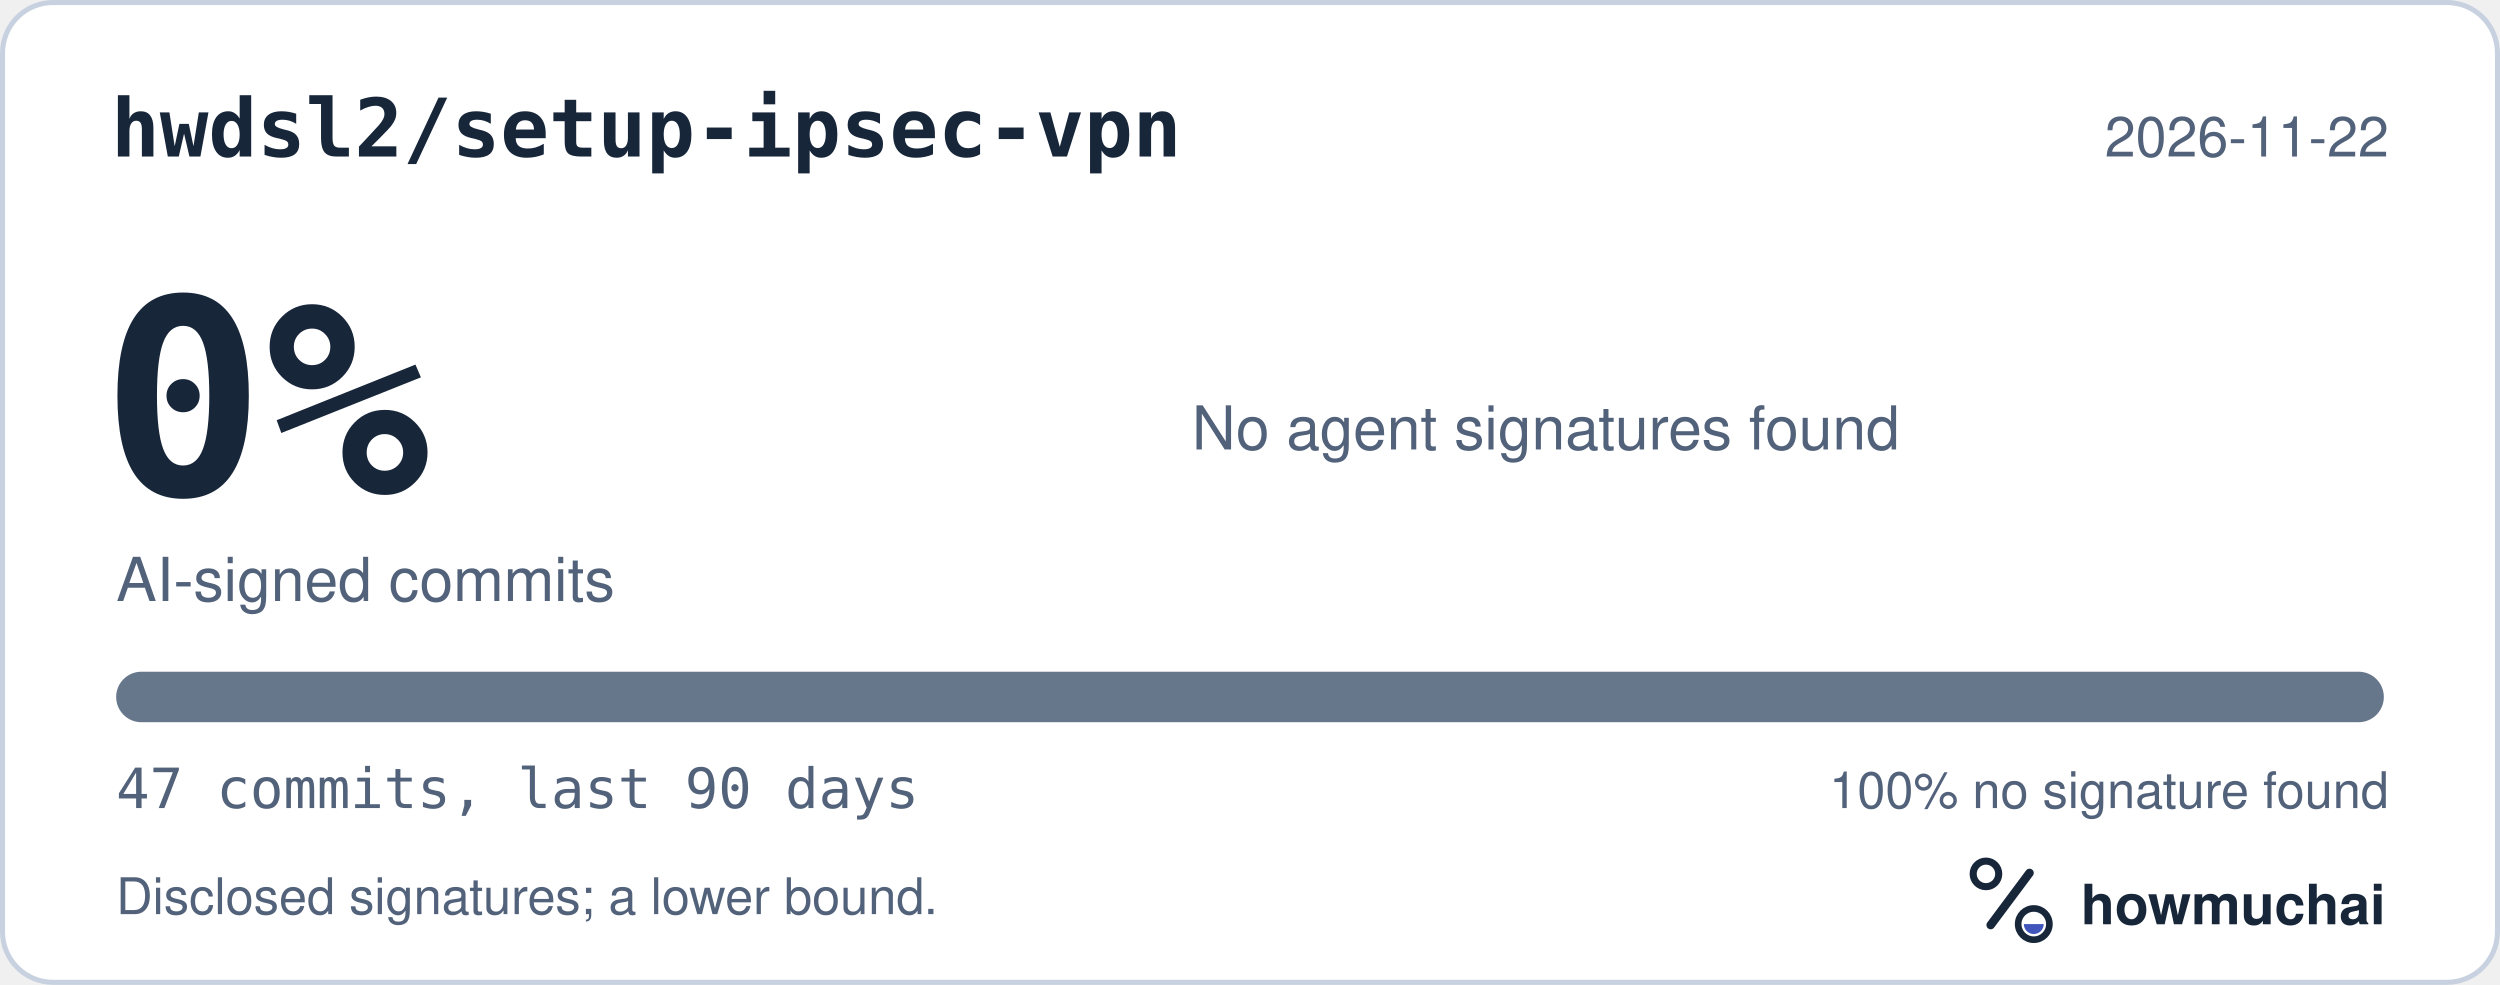
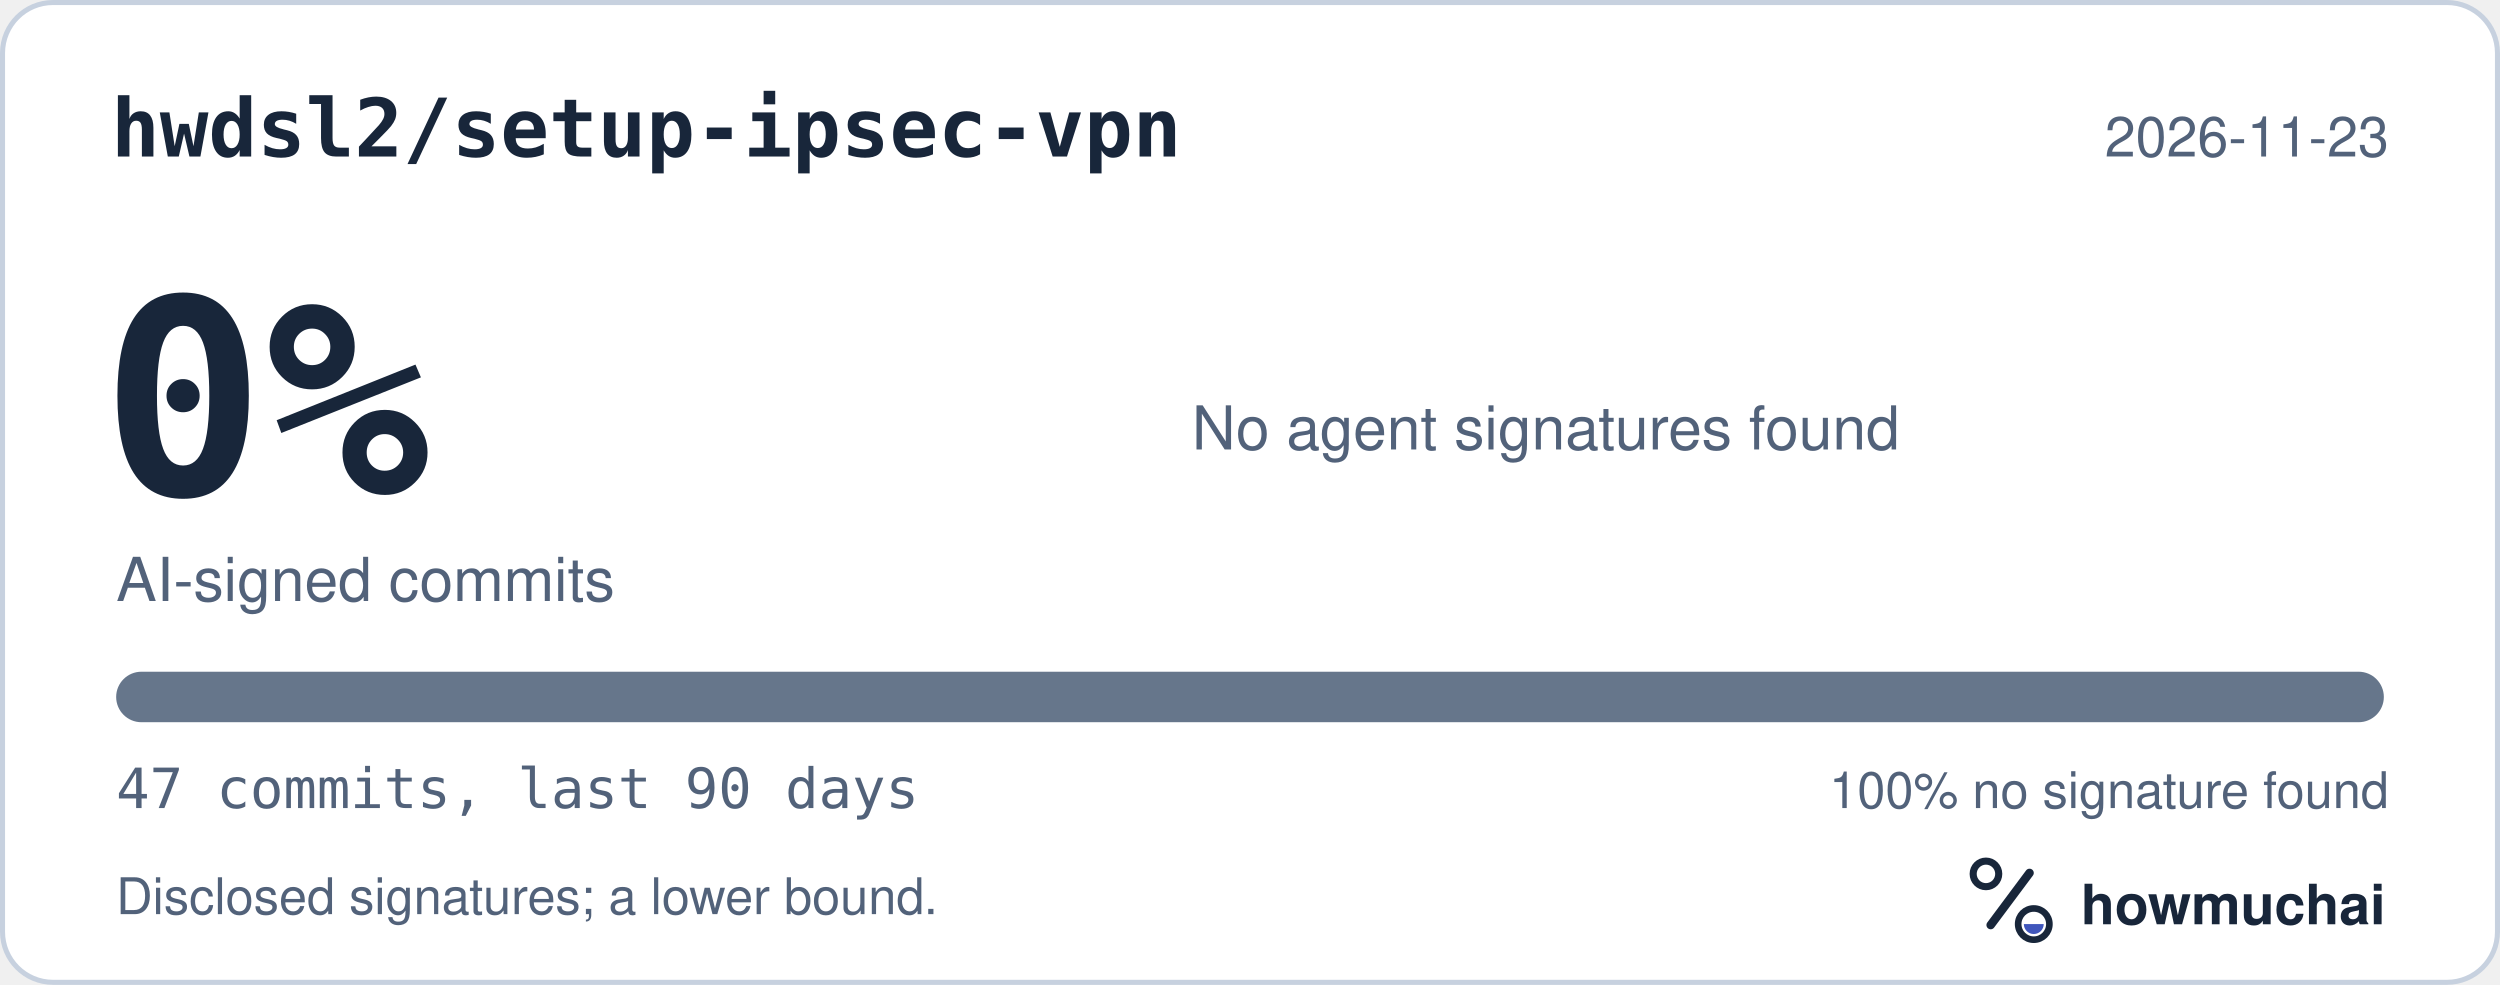
<svg xmlns="http://www.w3.org/2000/svg" width="495" height="195" viewBox="0 0 495 195" role="img" aria-labelledby="hm-t hm-d">
  <rect x="0.5" y="0.5" width="494" height="194" rx="10" fill="#FFFFFF" stroke="#C7D1DF" />
  <text x="22" y="31" fill="#18263A" font-family="ui-monospace, SF Mono, Menlo, Consolas, IBM Plex Mono, monospace" font-size="16" font-weight="600">hwdsl2/setup-ipsec-vpn</text>
-   <text x="473" y="31" fill="#52627A" font-family="-apple-system, BlinkMacSystemFont, Segoe UI, Helvetica, Arial, Fira Sans, sans-serif" font-size="11" text-anchor="end">2026-11-22</text>
+   <text x="473" y="31" fill="#52627A" font-family="-apple-system, BlinkMacSystemFont, Segoe UI, Helvetica, Arial, Fira Sans, sans-serif" font-size="11" text-anchor="end">2026-11-23</text>
  <text x="20" y="98" fill="#18263A" font-family="ui-monospace, SF Mono, Menlo, Consolas, IBM Plex Mono, monospace" font-size="54" font-weight="700">0%</text>
  <text x="23" y="119" fill="#52627A" font-family="-apple-system, BlinkMacSystemFont, Segoe UI, Helvetica, Arial, Fira Sans, sans-serif" font-size="12">AI-signed commits</text>
  <text x="236" y="89" fill="#52627A" font-family="-apple-system, BlinkMacSystemFont, Segoe UI, Helvetica, Arial, Fira Sans, sans-serif" font-size="12">No agent signatures found</text>
  <defs>
    <clipPath id="hm-bar">
      <rect x="23" y="133" width="449" height="10" rx="5" />
    </clipPath>
  </defs>
  <rect x="23" y="133" width="449" height="10" rx="5" fill="#66768B" />
  <g clip-path="url(#hm-bar)" />
  <text x="23" y="160" fill="#52627A" font-family="ui-monospace, SF Mono, Menlo, Consolas, IBM Plex Mono, monospace" font-size="11">47 commits, last 90 days</text>
  <text x="473" y="160" fill="#52627A" font-family="-apple-system, BlinkMacSystemFont, Segoe UI, Helvetica, Arial, Fira Sans, sans-serif" font-size="10" text-anchor="end">100% no signature found</text>
  <text x="23" y="181" fill="#52627A" font-family="-apple-system, BlinkMacSystemFont, Segoe UI, Helvetica, Arial, Fira Sans, sans-serif" font-size="10">Disclosed signatures; a lower bound.</text>
  <g transform="translate(386 166) scale(0.046875)">
    <circle cx="154" cy="150" r="54" fill="none" stroke="#18263A" stroke-width="30" />
    <path d="M174 366 338 146" fill="none" stroke="#18263A" stroke-width="36" stroke-linecap="round" />
    <circle cx="356" cy="362" r="66" fill="none" stroke="#18263A" stroke-width="28" />
    <path d="M314 362a42 42 0 0 0 84 0Z" fill="#4056BC" />
  </g>
  <text x="412" y="183" fill="#18263A" font-family="-apple-system, BlinkMacSystemFont, Segoe UI, Helvetica, Arial, Fira Sans, sans-serif" font-size="11" font-weight="650">howmuchai</text>
</svg>
